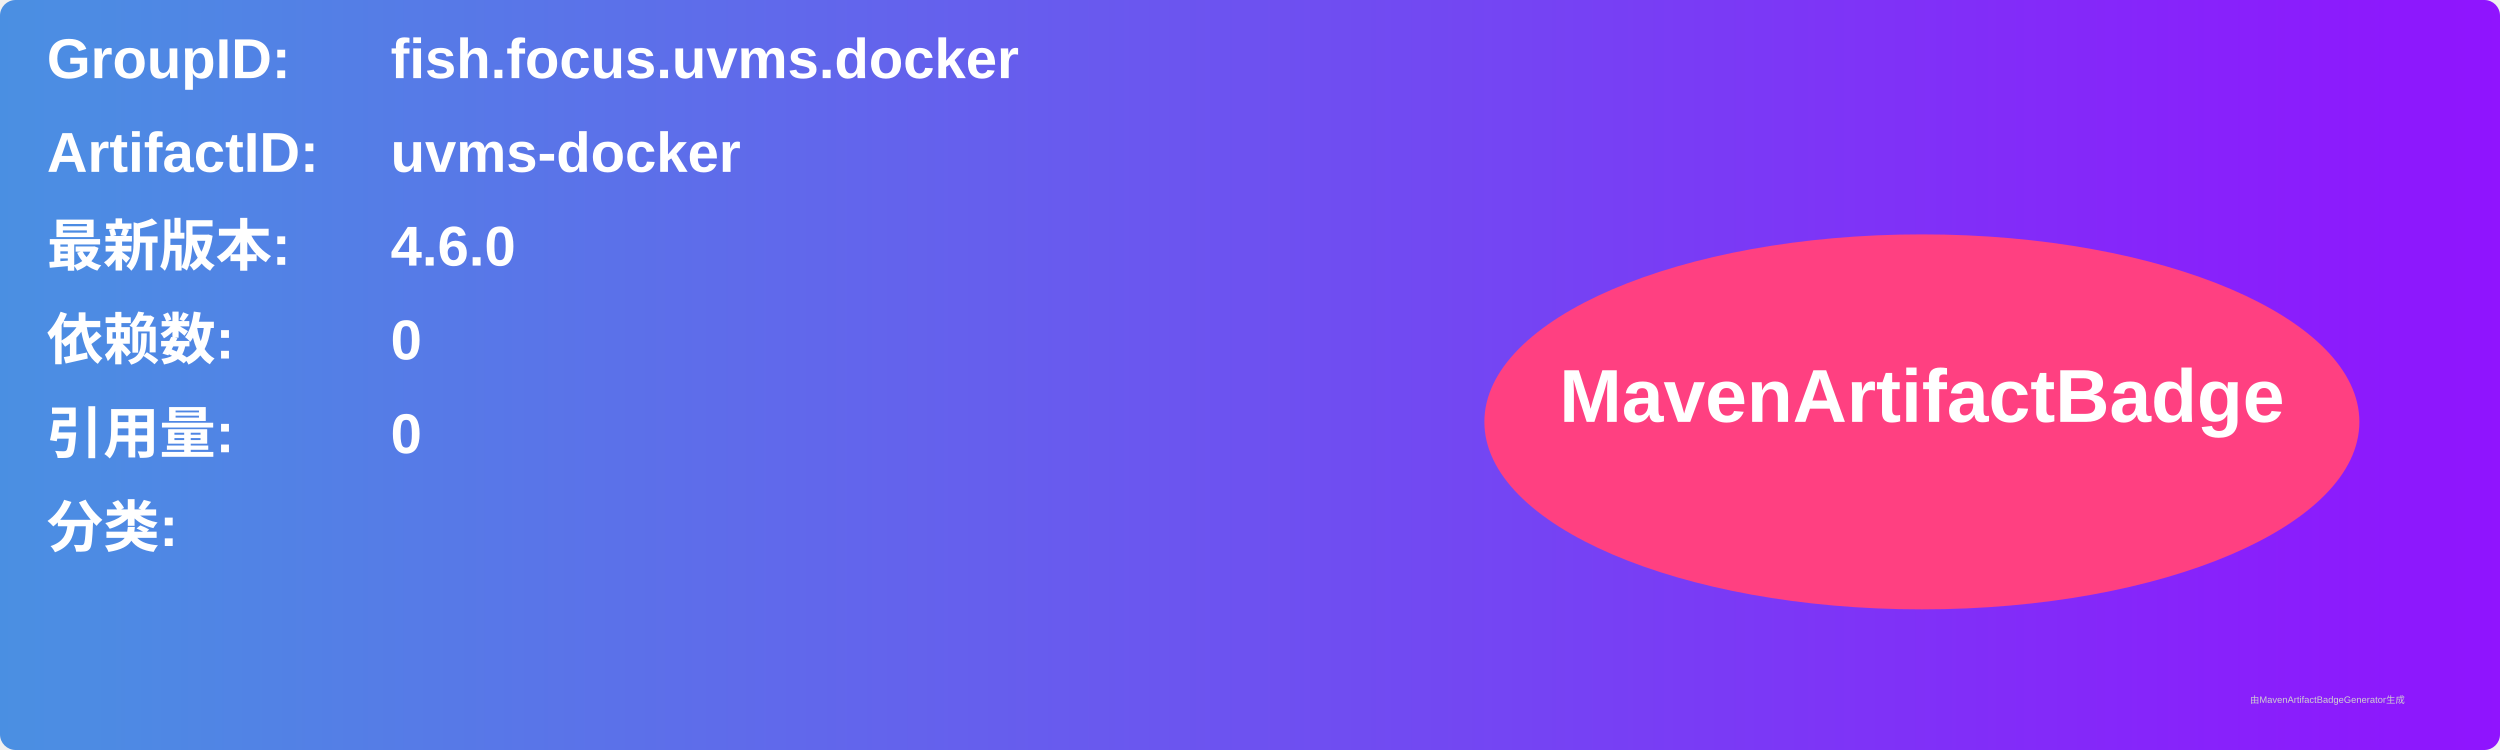
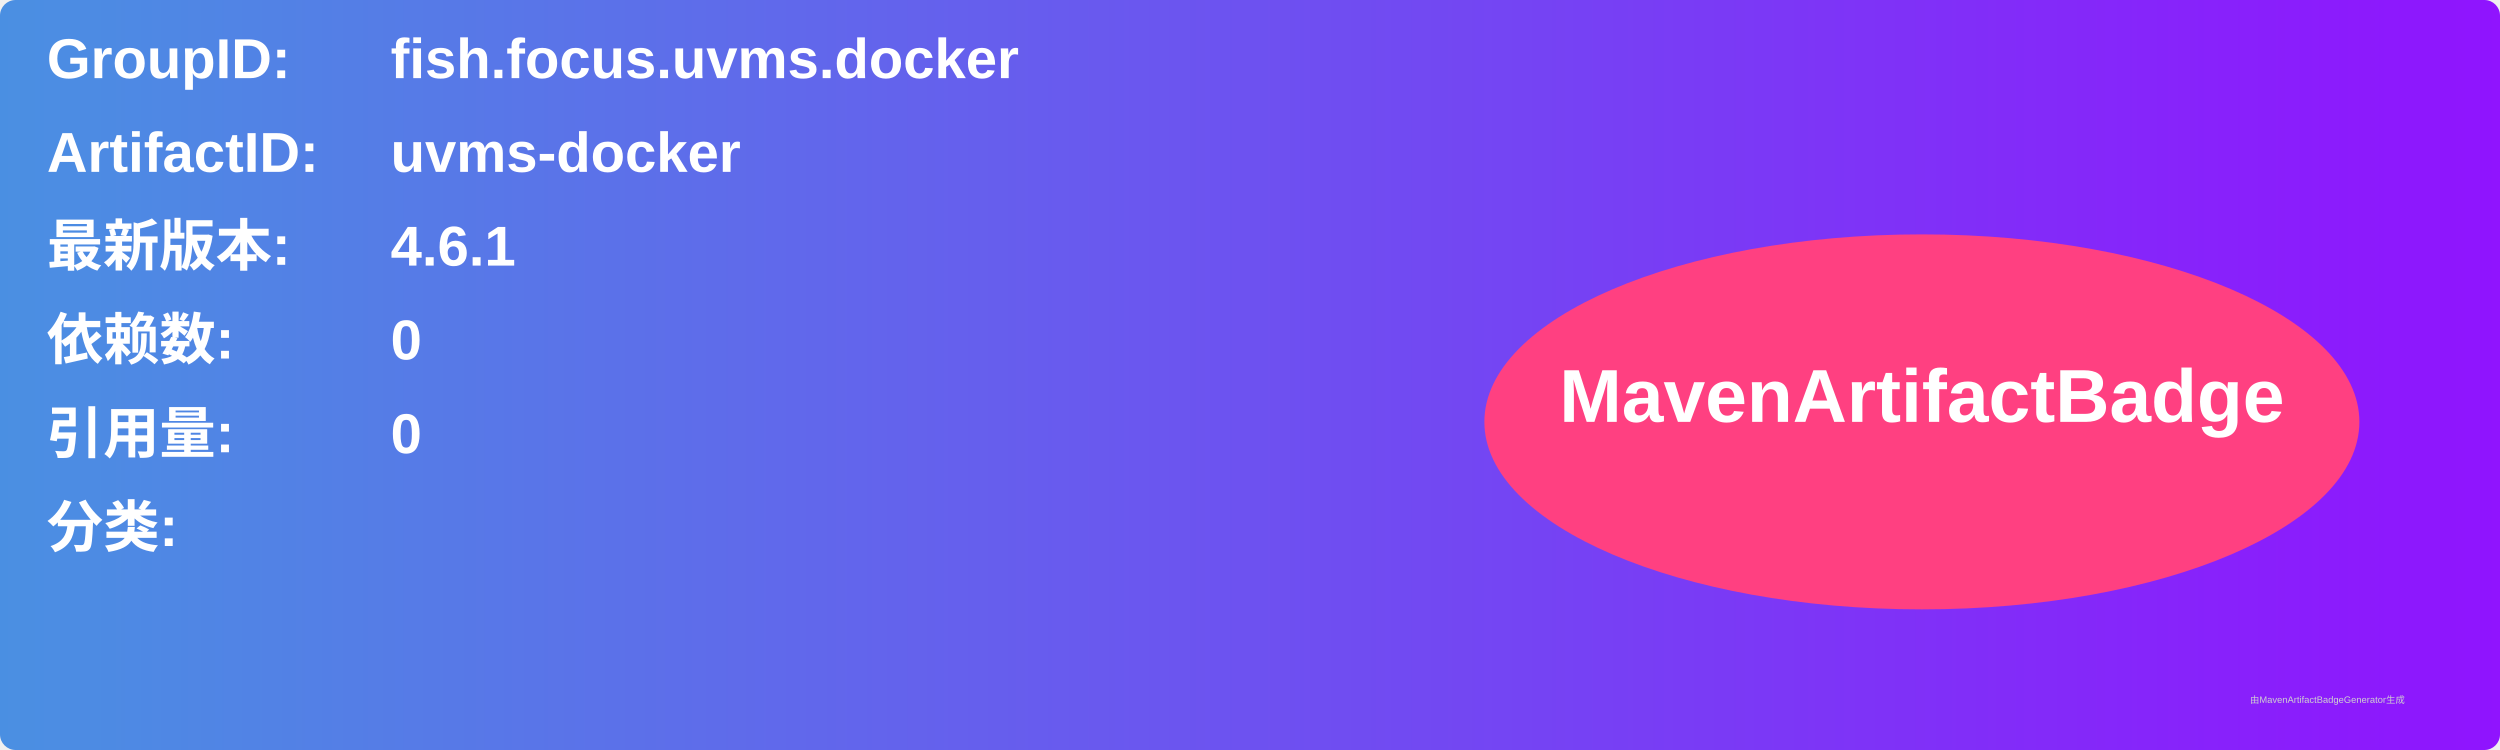
<svg xmlns="http://www.w3.org/2000/svg" width="800" height="240" viewBox="0 0 800 240">
  <linearGradient id="grad" x1="0%" y1="0%" x2="100%" y2="0%">
    <stop offset="0%" stop-color="#4a90e2" />
    <stop offset="100%" stop-color="#9013fe" />
  </linearGradient>
  <rect width="100%" height="100%" rx="5" ry="5" fill="url(#grad)" />
  <g transform="translate(15, 15)">
    <text x="0" y="10" font-family="Arial" font-size="18" fill="white" font-weight="bold" width="260">GroupID:</text>
    <text x="110" y="10" font-family="Arial" font-size="18" fill="white" font-weight="bold" width="460">fish.focus.uvms.docker</text>
    <text x="0" y="40" font-family="Arial" font-size="18" fill="white" font-weight="bold" width="260">ArtifactID:</text>
    <text x="110" y="40" font-family="Arial" font-size="18" fill="white" font-weight="bold" width="460">uvms-docker</text>
    <text x="0" y="70" font-family="Arial" font-size="18" fill="white" font-weight="bold">最新版本:</text>
    <text x="110" y="70" font-family="Arial" font-size="18" fill="white" font-weight="bold">
-       <tspan font-weight="bold">4.6.0</tspan>
+       <tspan font-weight="bold">4.6.1</tspan>
    </text>
    <text x="0" y="100" font-family="Arial" font-size="18" fill="white" font-weight="bold">依赖数: </text>
    <text x="110" y="100" font-family="Arial" font-size="18" fill="white">
      <tspan font-weight="bold">0</tspan>
    </text>
    <text x="0" y="130" font-family="Arial" font-size="18" fill="white" font-weight="bold">引用量: </text>
    <text x="110" y="130" font-family="Arial" font-size="18" fill="white">
      <tspan font-weight="bold">0</tspan>
    </text>
    <text x="0" y="160" font-family="Arial" font-size="18" fill="white" font-weight="bold">分类:</text>
    <text x="10" y="190" font-family="Arial" font-size="10" fill="white">
      <tspan font-weight="bold" />
    </text>
    <ellipse cx="600" cy="120" rx="140" ry="60" fill="#ff4081" />
    <text x="600" y="120" text-anchor="middle" font-family="Arial" font-size="24" fill="white" font-weight="bold">MavenArtifactBadge</text>
  </g>
  <text x="720" y="225" font-family="Arial" font-size="3" fill="#d0d0d0">由MavenArtifactBadgeGenerator生成</text>
</svg>
